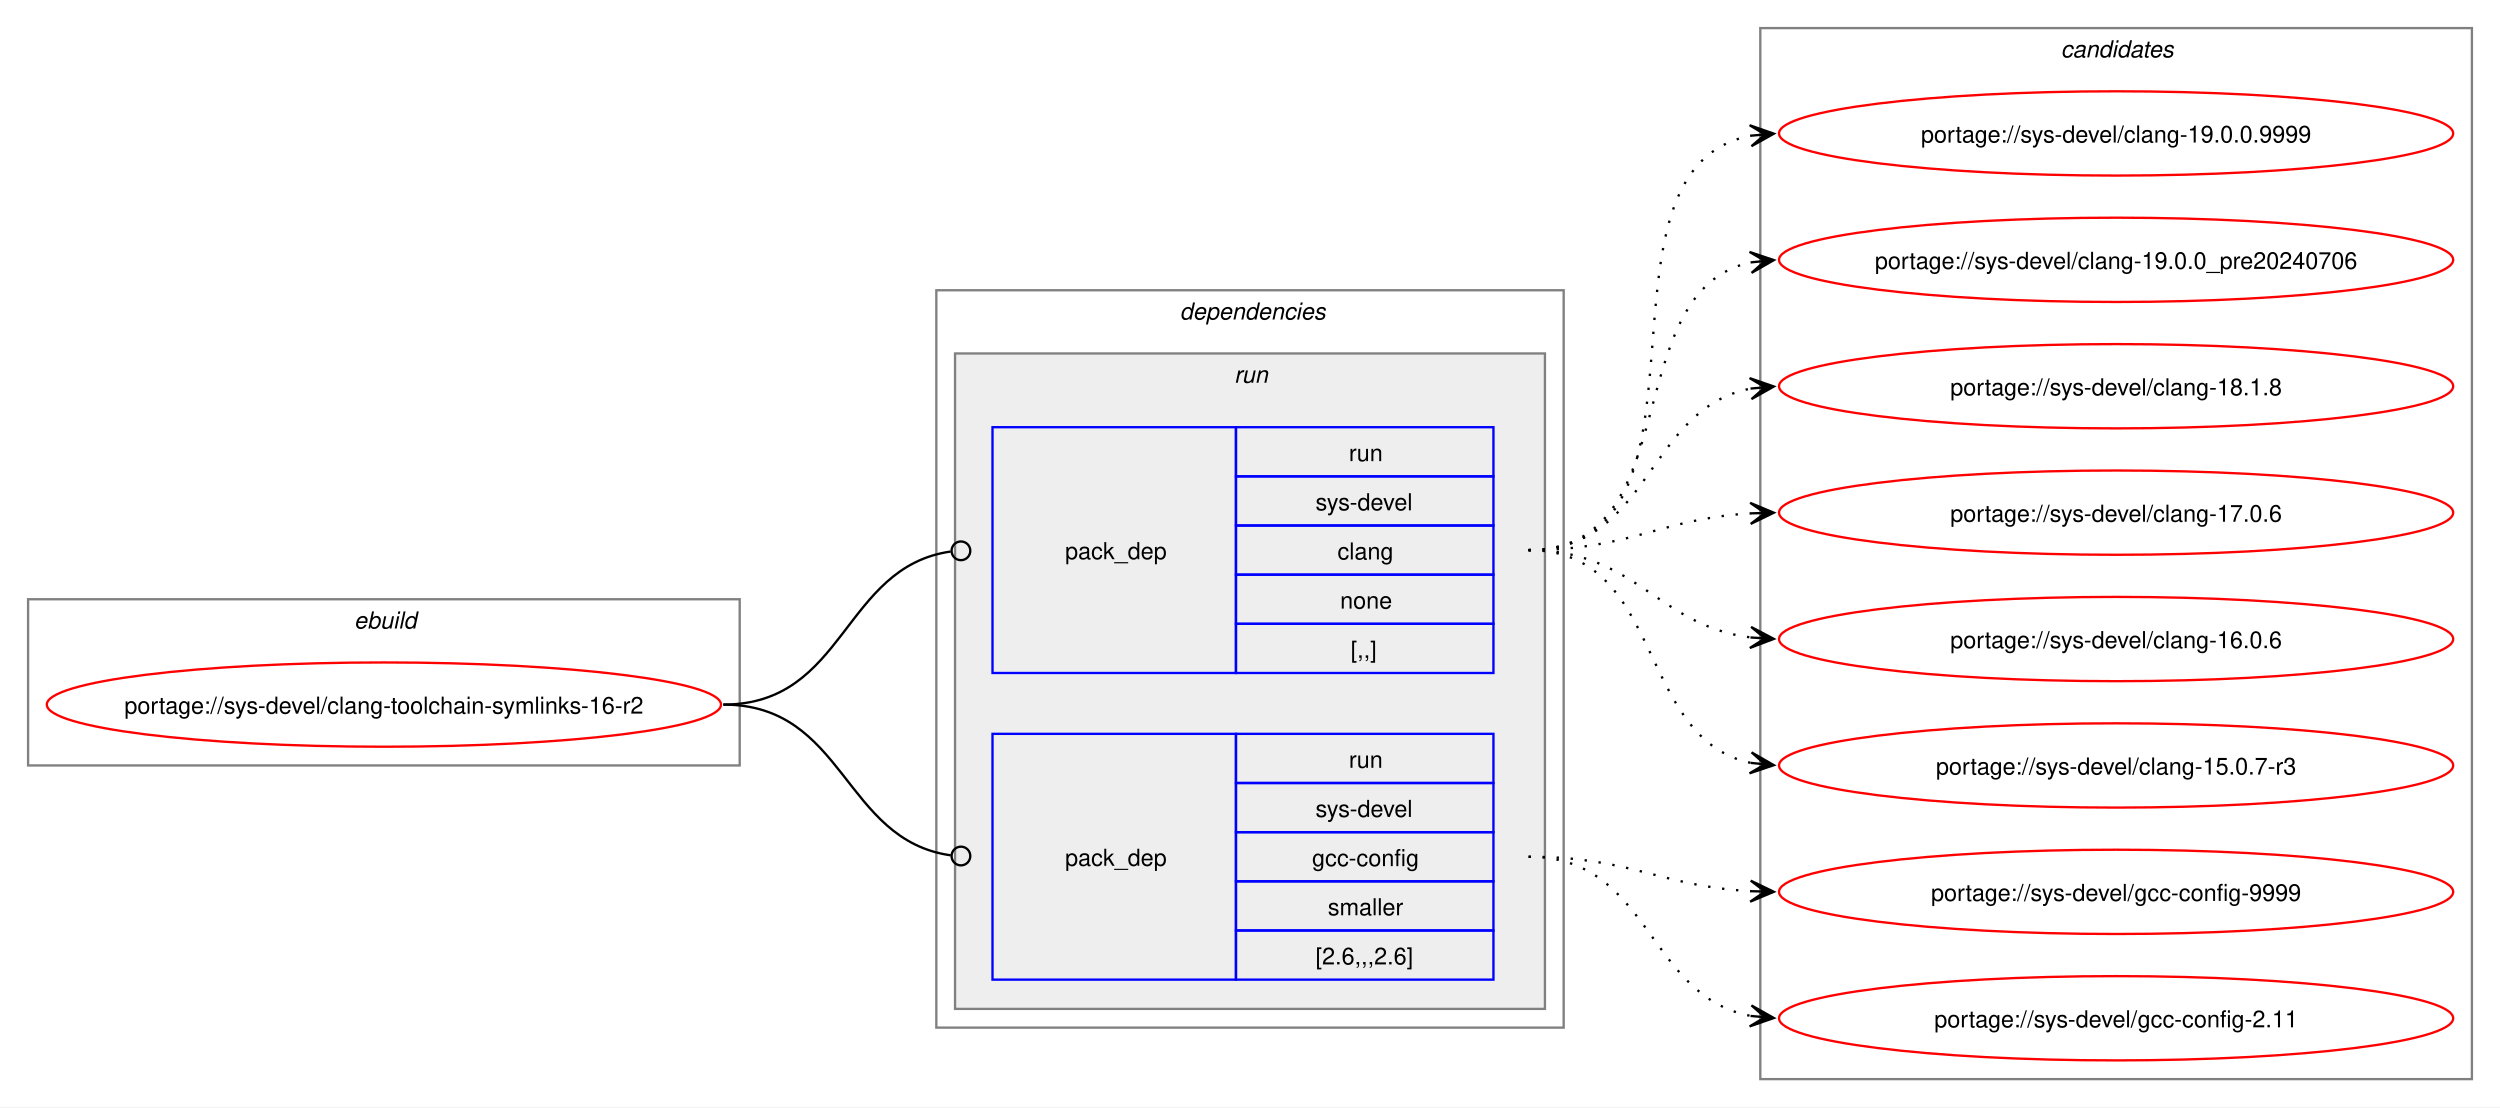
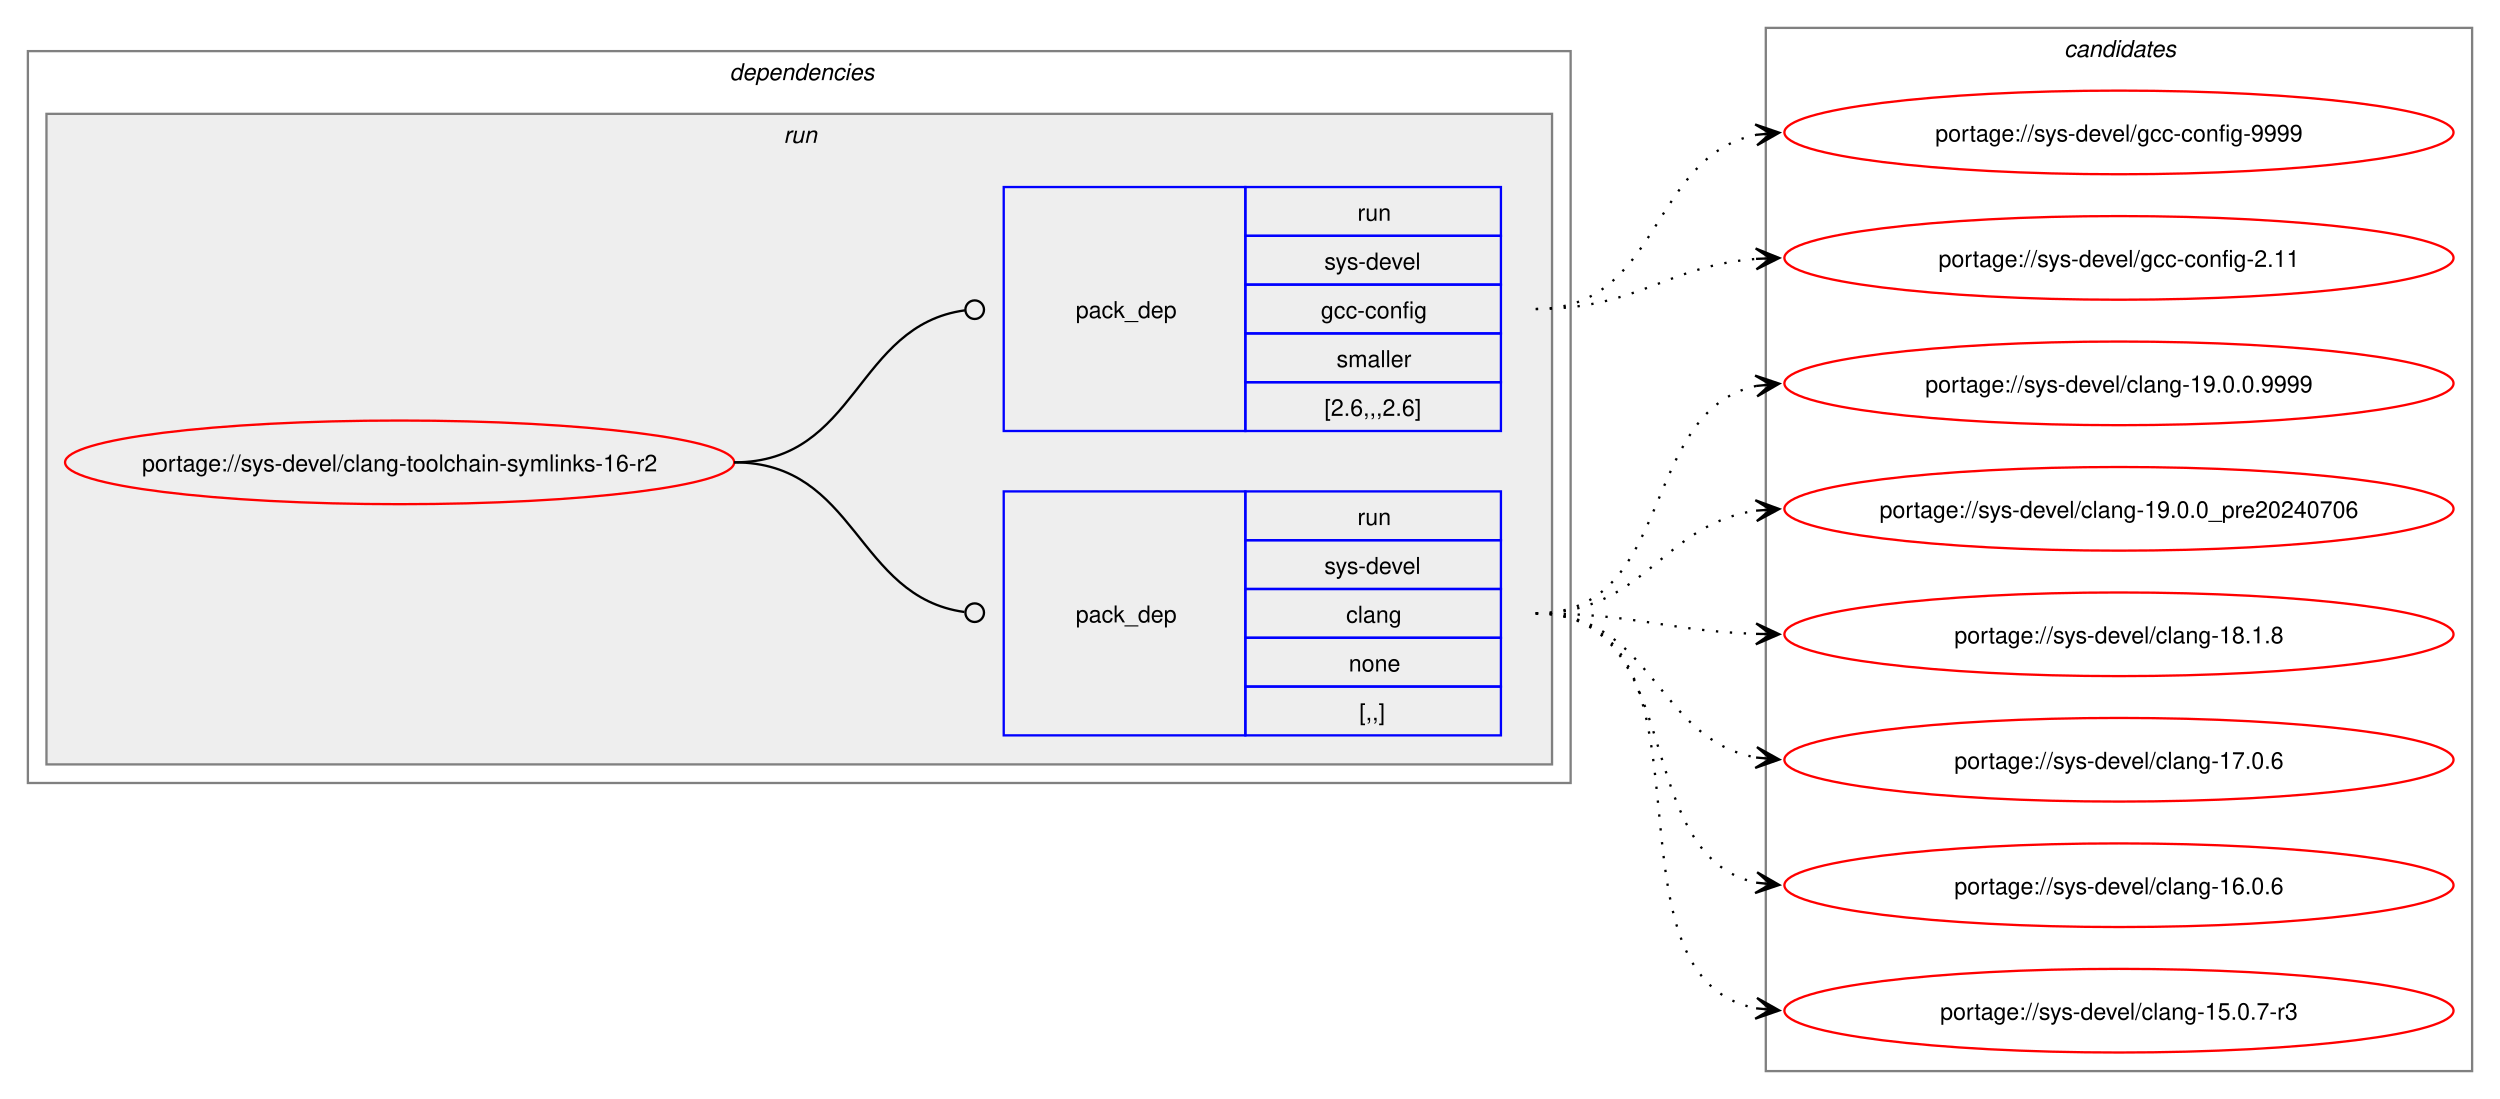
- <svg xmlns="http://www.w3.org/2000/svg" xmlns:xlink="http://www.w3.org/1999/xlink" width="1068pt" height="473pt" viewBox="0.00 0.00 1068.00 473.00">
+ <svg xmlns="http://www.w3.org/2000/svg" xmlns:xlink="http://www.w3.org/1999/xlink" width="1076pt" height="473pt" viewBox="0.00 0.00 1076.00 473.00">
  <g id="graph0" class="graph" transform="scale(1 1) rotate(0) translate(4 469)">
-     <polygon fill="white" stroke="none" points="-4,4 -4,-469 1064,-469 1064,4 -4,4" />
-     <g id="clust1" class="cluster">
-       <polygon fill="none" stroke="gray" points="8,-142 8,-213 312,-213 312,-142 8,-142" />
-       <text text-anchor="start" x="147.25" y="-200.5" font-family="Helvetica,sans-Serif" font-style="italic" font-size="10.00">ebuild</text>
-     </g>
+     <polygon fill="white" stroke="none" points="-4,4 -4,-469 1072,-469 1072,4 -4,4" />
    <g id="clust2" class="cluster">
-       <polygon fill="none" stroke="gray" points="396,-30 396,-345 664,-345 664,-30 396,-30" />
-       <text text-anchor="start" x="500" y="-332.5" font-family="Helvetica,sans-Serif" font-style="italic" font-size="10.00">dependencies</text>
+       <polygon fill="none" stroke="gray" points="8,-132 8,-447 672,-447 672,-132 8,-132" />
+       <text text-anchor="start" x="310" y="-434.5" font-family="Helvetica,sans-Serif" font-style="italic" font-size="10.00">dependencies</text>
    </g>
    <g id="clust5" class="cluster">
-       <polygon fill="#eeeeee" stroke="gray" points="404,-38 404,-318 656,-318 656,-38 404,-38" />
-       <text text-anchor="start" x="523.25" y="-305.5" font-family="Helvetica,sans-Serif" font-style="italic" font-size="10.00">run</text>
+       <polygon fill="#eeeeee" stroke="gray" points="16,-140 16,-420 664,-420 664,-140 16,-140" />
+       <text text-anchor="start" x="333.25" y="-407.5" font-family="Helvetica,sans-Serif" font-style="italic" font-size="10.00">run</text>
    </g>
    <g id="clust8" class="cluster">
-       <polygon fill="none" stroke="gray" points="748,-8 748,-457 1052,-457 1052,-8 748,-8" />
-       <text text-anchor="start" x="876.38" y="-444.5" font-family="Helvetica,sans-Serif" font-style="italic" font-size="10.00">candidates</text>
+       <polygon fill="none" stroke="gray" points="756,-8 756,-457 1060,-457 1060,-8 756,-8" />
+       <text text-anchor="start" x="884.38" y="-444.5" font-family="Helvetica,sans-Serif" font-style="italic" font-size="10.00">candidates</text>
    </g>
    <g id="node1" class="node">
      <g id="a_node1">
        <a xlink:href="../sys-devel/clang-toolchain-symlinks-16-r2.svg" xlink:title="portage://sys-devel/clang-toolchain-symlinks-16-r2">
-           <ellipse fill="none" stroke="red" cx="160" cy="-168" rx="144" ry="18" />
-           <text text-anchor="middle" x="160" y="-164.12" font-family="Helvetica,sans-Serif" font-size="10.00">portage://sys-devel/clang-toolchain-symlinks-16-r2</text>
+           <ellipse fill="none" stroke="red" cx="168" cy="-270" rx="144" ry="18" />
+           <text text-anchor="middle" x="168" y="-266.12" font-family="Helvetica,sans-Serif" font-size="10.00">portage://sys-devel/clang-toolchain-symlinks-16-r2</text>
        </a>
      </g>
    </g>
    <g id="node2" class="node">
-       <polygon fill="none" stroke="blue" points="420,-181.5 420,-286.5 524,-286.5 524,-181.5 420,-181.5" />
-       <text text-anchor="start" x="451" y="-230.12" font-family="Helvetica,sans-Serif" font-size="10.00">pack_dep</text>
-       <polygon fill="none" stroke="blue" points="524,-265.5 524,-286.5 634,-286.5 634,-265.5 524,-265.5" />
-       <text text-anchor="start" x="572.25" y="-272" font-family="Helvetica,sans-Serif" font-size="10.00">run</text>
-       <polygon fill="none" stroke="blue" points="524,-244.5 524,-265.5 634,-265.5 634,-244.5 524,-244.5" />
-       <text text-anchor="start" x="558" y="-251" font-family="Helvetica,sans-Serif" font-size="10.00">sys-devel</text>
-       <polygon fill="none" stroke="blue" points="524,-223.5 524,-244.5 634,-244.5 634,-223.5 524,-223.5" />
-       <text text-anchor="start" x="567.38" y="-230" font-family="Helvetica,sans-Serif" font-size="10.00">clang</text>
-       <polygon fill="none" stroke="blue" points="524,-202.5 524,-223.5 634,-223.5 634,-202.5 524,-202.5" />
-       <text text-anchor="start" x="568.5" y="-209" font-family="Helvetica,sans-Serif" font-size="10.00">none</text>
-       <polygon fill="none" stroke="blue" points="524,-181.5 524,-202.5 634,-202.5 634,-181.5 524,-181.5" />
-       <text text-anchor="start" x="573" y="-188" font-family="Helvetica,sans-Serif" font-size="10.00">[,,]</text>
+       <polygon fill="none" stroke="blue" points="428,-152.5 428,-257.5 532,-257.5 532,-152.5 428,-152.5" />
+       <text text-anchor="start" x="459" y="-201.12" font-family="Helvetica,sans-Serif" font-size="10.00">pack_dep</text>
+       <polygon fill="none" stroke="blue" points="532,-236.5 532,-257.5 642,-257.5 642,-236.5 532,-236.5" />
+       <text text-anchor="start" x="580.25" y="-243" font-family="Helvetica,sans-Serif" font-size="10.00">run</text>
+       <polygon fill="none" stroke="blue" points="532,-215.5 532,-236.5 642,-236.5 642,-215.5 532,-215.5" />
+       <text text-anchor="start" x="566" y="-222" font-family="Helvetica,sans-Serif" font-size="10.00">sys-devel</text>
+       <polygon fill="none" stroke="blue" points="532,-194.5 532,-215.5 642,-215.5 642,-194.5 532,-194.5" />
+       <text text-anchor="start" x="575.38" y="-201" font-family="Helvetica,sans-Serif" font-size="10.00">clang</text>
+       <polygon fill="none" stroke="blue" points="532,-173.5 532,-194.5 642,-194.5 642,-173.5 532,-173.5" />
+       <text text-anchor="start" x="576.5" y="-180" font-family="Helvetica,sans-Serif" font-size="10.00">none</text>
+       <polygon fill="none" stroke="blue" points="532,-152.5 532,-173.5 642,-173.5 642,-152.5 532,-152.5" />
+       <text text-anchor="start" x="581" y="-159" font-family="Helvetica,sans-Serif" font-size="10.00">[,,]</text>
    </g>
    <g id="edge1" class="edge">
-       <path fill="none" stroke="black" d="M305,-168C357.35,-168 355.87,-226.74 402.13,-233.39" />
-       <ellipse fill="none" stroke="black" cx="406.51" cy="-233.69" rx="4" ry="4" />
+       <path fill="none" stroke="black" d="M312,-270C364.85,-270 364.24,-212.15 411.04,-205.6" />
+       <ellipse fill="none" stroke="black" cx="415.51" cy="-205.3" rx="4" ry="4" />
    </g>
    <g id="node3" class="node">
-       <polygon fill="none" stroke="blue" points="420,-50.5 420,-155.5 524,-155.5 524,-50.5 420,-50.5" />
-       <text text-anchor="start" x="451" y="-99.12" font-family="Helvetica,sans-Serif" font-size="10.00">pack_dep</text>
-       <polygon fill="none" stroke="blue" points="524,-134.5 524,-155.5 634,-155.5 634,-134.5 524,-134.5" />
-       <text text-anchor="start" x="572.25" y="-141" font-family="Helvetica,sans-Serif" font-size="10.00">run</text>
-       <polygon fill="none" stroke="blue" points="524,-113.5 524,-134.5 634,-134.5 634,-113.5 524,-113.5" />
-       <text text-anchor="start" x="558" y="-120" font-family="Helvetica,sans-Serif" font-size="10.00">sys-devel</text>
-       <polygon fill="none" stroke="blue" points="524,-92.5 524,-113.5 634,-113.5 634,-92.5 524,-92.5" />
-       <text text-anchor="start" x="556.5" y="-99" font-family="Helvetica,sans-Serif" font-size="10.00">gcc-config</text>
-       <polygon fill="none" stroke="blue" points="524,-71.5 524,-92.5 634,-92.5 634,-71.5 524,-71.5" />
-       <text text-anchor="start" x="563.25" y="-78" font-family="Helvetica,sans-Serif" font-size="10.00">smaller</text>
-       <polygon fill="none" stroke="blue" points="524,-50.5 524,-71.5 634,-71.5 634,-50.5 524,-50.5" />
-       <text text-anchor="start" x="558" y="-57" font-family="Helvetica,sans-Serif" font-size="10.00">[2.6,,,2.6]</text>
+       <polygon fill="none" stroke="blue" points="428,-283.5 428,-388.5 532,-388.5 532,-283.5 428,-283.5" />
+       <text text-anchor="start" x="459" y="-332.12" font-family="Helvetica,sans-Serif" font-size="10.00">pack_dep</text>
+       <polygon fill="none" stroke="blue" points="532,-367.5 532,-388.5 642,-388.5 642,-367.5 532,-367.5" />
+       <text text-anchor="start" x="580.25" y="-374" font-family="Helvetica,sans-Serif" font-size="10.00">run</text>
+       <polygon fill="none" stroke="blue" points="532,-346.5 532,-367.5 642,-367.5 642,-346.5 532,-346.5" />
+       <text text-anchor="start" x="566" y="-353" font-family="Helvetica,sans-Serif" font-size="10.00">sys-devel</text>
+       <polygon fill="none" stroke="blue" points="532,-325.5 532,-346.5 642,-346.5 642,-325.5 532,-325.5" />
+       <text text-anchor="start" x="564.5" y="-332" font-family="Helvetica,sans-Serif" font-size="10.00">gcc-config</text>
+       <polygon fill="none" stroke="blue" points="532,-304.5 532,-325.5 642,-325.5 642,-304.5 532,-304.5" />
+       <text text-anchor="start" x="571.25" y="-311" font-family="Helvetica,sans-Serif" font-size="10.00">smaller</text>
+       <polygon fill="none" stroke="blue" points="532,-283.5 532,-304.5 642,-304.5 642,-283.5 532,-283.5" />
+       <text text-anchor="start" x="566" y="-290" font-family="Helvetica,sans-Serif" font-size="10.00">[2.6,,,2.6]</text>
    </g>
    <g id="edge2" class="edge">
-       <path fill="none" stroke="black" d="M305,-168C357.13,-168 356.06,-110.15 402.16,-103.6" />
-       <ellipse fill="none" stroke="black" cx="406.51" cy="-103.31" rx="4" ry="4" />
+       <path fill="none" stroke="black" d="M312,-270C365.18,-270 364.06,-328.98 411.3,-335.43" />
+       <ellipse fill="none" stroke="black" cx="415.51" cy="-335.71" rx="4" ry="4" />
    </g>
    <g id="node4" class="node">
      <g id="a_node4">
        <a xlink:href="../sys-devel/clang-19.0.0.9999.svg" xlink:title="portage://sys-devel/clang-19.0.0.9999">
-           <ellipse fill="none" stroke="red" cx="900" cy="-412" rx="144" ry="18" />
-           <text text-anchor="middle" x="900" y="-408.12" font-family="Helvetica,sans-Serif" font-size="10.00">portage://sys-devel/clang-19.0.0.9999</text>
+           <ellipse fill="none" stroke="red" cx="908" cy="-304" rx="144" ry="18" />
+           <text text-anchor="middle" x="908" y="-300.12" font-family="Helvetica,sans-Serif" font-size="10.00">portage://sys-devel/clang-19.0.0.9999</text>
        </a>
      </g>
    </g>
    <g id="edge3" class="edge">
-       <path fill="none" stroke="black" stroke-dasharray="1,5" d="M649,-234C737.12,-234 669.33,-397.03 744.05,-411.04" />
-       <polygon fill="black" stroke="black" points="753.79,-411.89 743.43,-415.51 750.02,-411.56 743.82,-411.02 743.82,-411.02 743.82,-411.02 750.02,-411.56 744.22,-406.54 753.79,-411.89" />
+       <path fill="none" stroke="black" stroke-dasharray="1,5" d="M657,-205C717.43,-205 701.06,-292.01 751.89,-302.89" />
+       <polygon fill="black" stroke="black" points="761.79,-303.88 751.39,-307.36 758.02,-303.5 751.84,-302.88 751.84,-302.88 751.84,-302.88 758.02,-303.5 752.29,-298.4 761.79,-303.88" />
    </g>
    <g id="node5" class="node">
      <g id="a_node5">
        <a xlink:href="../sys-devel/clang-19.0.0_pre20240706.svg" xlink:title="portage://sys-devel/clang-19.0.0_pre20240706">
-           <ellipse fill="none" stroke="red" cx="900" cy="-358" rx="144" ry="18" />
-           <text text-anchor="middle" x="900" y="-354.12" font-family="Helvetica,sans-Serif" font-size="10.00">portage://sys-devel/clang-19.0.0_pre20240706</text>
+           <ellipse fill="none" stroke="red" cx="908" cy="-250" rx="144" ry="18" />
+           <text text-anchor="middle" x="908" y="-246.12" font-family="Helvetica,sans-Serif" font-size="10.00">portage://sys-devel/clang-19.0.0_pre20240706</text>
        </a>
      </g>
    </g>
    <g id="edge4" class="edge">
-       <path fill="none" stroke="black" stroke-dasharray="1,5" d="M649,-234C717.54,-234 686.43,-344.81 744.07,-356.93" />
-       <polygon fill="black" stroke="black" points="753.79,-357.88 743.4,-361.38 750.02,-357.51 743.84,-356.9 743.84,-356.9 743.84,-356.9 750.02,-357.51 744.27,-352.43 753.79,-357.88" />
+       <path fill="none" stroke="black" stroke-dasharray="1,5" d="M657,-205C704.18,-205 710.96,-243.24 751.83,-249.22" />
+       <polygon fill="black" stroke="black" points="761.78,-249.92 751.49,-253.71 758.01,-249.65 751.81,-249.22 751.81,-249.22 751.81,-249.22 758.01,-249.65 752.12,-244.73 761.78,-249.92" />
    </g>
    <g id="node6" class="node">
      <g id="a_node6">
        <a xlink:href="../sys-devel/clang-18.1.8.svg" xlink:title="portage://sys-devel/clang-18.1.8">
-           <ellipse fill="none" stroke="red" cx="900" cy="-304" rx="144" ry="18" />
-           <text text-anchor="middle" x="900" y="-300.12" font-family="Helvetica,sans-Serif" font-size="10.00">portage://sys-devel/clang-18.1.8</text>
+           <ellipse fill="none" stroke="red" cx="908" cy="-196" rx="144" ry="18" />
+           <text text-anchor="middle" x="908" y="-192.12" font-family="Helvetica,sans-Serif" font-size="10.00">portage://sys-devel/clang-18.1.8</text>
        </a>
      </g>
    </g>
    <g id="edge5" class="edge">
-       <path fill="none" stroke="black" stroke-dasharray="1,5" d="M649,-234C701.49,-234 699.2,-294.5 743.99,-303.01" />
-       <polygon fill="black" stroke="black" points="753.79,-303.89 743.42,-307.48 750.02,-303.55 743.83,-303 743.83,-303 743.83,-303 750.02,-303.55 744.23,-298.51 753.79,-303.89" />
+       <path fill="none" stroke="black" stroke-dasharray="1,5" d="M657,-205C700.4,-205 713.6,-197.42 752.05,-196.17" />
+       <polygon fill="black" stroke="black" points="761.78,-196.02 751.85,-200.68 758,-196.08 751.78,-196.18 751.78,-196.18 751.78,-196.18 758,-196.08 751.71,-191.68 761.78,-196.02" />
    </g>
    <g id="node7" class="node">
      <g id="a_node7">
        <a xlink:href="../sys-devel/clang-17.0.6.svg" xlink:title="portage://sys-devel/clang-17.0.6">
-           <ellipse fill="none" stroke="red" cx="900" cy="-250" rx="144" ry="18" />
-           <text text-anchor="middle" x="900" y="-246.12" font-family="Helvetica,sans-Serif" font-size="10.00">portage://sys-devel/clang-17.0.6</text>
+           <ellipse fill="none" stroke="red" cx="908" cy="-142" rx="144" ry="18" />
+           <text text-anchor="middle" x="908" y="-138.12" font-family="Helvetica,sans-Serif" font-size="10.00">portage://sys-devel/clang-17.0.6</text>
        </a>
      </g>
    </g>
    <g id="edge6" class="edge">
-       <path fill="none" stroke="black" stroke-dasharray="1,5" d="M649,-234C692.74,-234 705.35,-247.48 743.98,-249.69" />
-       <polygon fill="black" stroke="black" points="753.78,-249.97 743.66,-254.19 750,-249.86 743.79,-249.69 743.79,-249.69 743.79,-249.69 750,-249.86 743.91,-245.19 753.78,-249.97" />
+       <path fill="none" stroke="black" stroke-dasharray="1,5" d="M657,-205C707.84,-205 708.41,-150.78 751.99,-142.94" />
+       <polygon fill="black" stroke="black" points="761.79,-142.1 752.2,-147.44 758.02,-142.43 751.82,-142.95 751.82,-142.95 751.82,-142.95 758.02,-142.43 751.44,-138.47 761.79,-142.1" />
    </g>
    <g id="node8" class="node">
      <g id="a_node8">
        <a xlink:href="../sys-devel/clang-16.0.6.svg" xlink:title="portage://sys-devel/clang-16.0.6">
-           <ellipse fill="none" stroke="red" cx="900" cy="-196" rx="144" ry="18" />
-           <text text-anchor="middle" x="900" y="-192.12" font-family="Helvetica,sans-Serif" font-size="10.00">portage://sys-devel/clang-16.0.6</text>
+           <ellipse fill="none" stroke="red" cx="908" cy="-88" rx="144" ry="18" />
+           <text text-anchor="middle" x="908" y="-84.12" font-family="Helvetica,sans-Serif" font-size="10.00">portage://sys-devel/clang-16.0.6</text>
        </a>
      </g>
    </g>
    <g id="edge7" class="edge">
-       <path fill="none" stroke="black" stroke-dasharray="1,5" d="M649,-234C695.14,-234 703.76,-201.71 744.04,-196.66" />
-       <polygon fill="black" stroke="black" points="753.78,-196.07 744.07,-201.17 750.01,-196.3 743.8,-196.67 743.8,-196.67 743.8,-196.67 750.01,-196.3 743.53,-192.18 753.78,-196.07" />
+       <path fill="none" stroke="black" stroke-dasharray="1,5" d="M657,-205C723.19,-205 696.39,-100.88 752.04,-89.08" />
+       <polygon fill="black" stroke="black" points="761.79,-88.12 752.28,-93.58 758.02,-88.49 751.84,-89.1 751.84,-89.1 751.84,-89.1 758.02,-88.49 751.39,-84.63 761.79,-88.12" />
    </g>
    <g id="node9" class="node">
      <g id="a_node9">
        <a xlink:href="../sys-devel/clang-15.0.7-r3.svg" xlink:title="portage://sys-devel/clang-15.0.7-r3">
-           <ellipse fill="none" stroke="red" cx="900" cy="-142" rx="144" ry="18" />
-           <text text-anchor="middle" x="900" y="-138.12" font-family="Helvetica,sans-Serif" font-size="10.00">portage://sys-devel/clang-15.0.7-r3</text>
+           <ellipse fill="none" stroke="red" cx="908" cy="-34" rx="144" ry="18" />
+           <text text-anchor="middle" x="908" y="-30.12" font-family="Helvetica,sans-Serif" font-size="10.00">portage://sys-devel/clang-15.0.7-r3</text>
        </a>
      </g>
    </g>
    <g id="edge8" class="edge">
-       <path fill="none" stroke="black" stroke-dasharray="1,5" d="M649,-234C707.36,-234 694.7,-153.48 743.91,-143.1" />
-       <polygon fill="black" stroke="black" points="753.79,-142.12 744.28,-147.58 750.02,-142.49 743.84,-143.1 743.84,-143.1 743.84,-143.1 750.02,-142.49 743.39,-138.63 753.79,-142.12" />
+       <path fill="none" stroke="black" stroke-dasharray="1,5" d="M657,-205C742.4,-205 679.8,-49.02 751.9,-35" />
+       <polygon fill="black" stroke="black" points="761.79,-34.11 752.23,-39.49 758.02,-34.45 751.83,-35.01 751.83,-35.01 751.83,-35.01 758.02,-34.45 751.42,-30.53 761.79,-34.11" />
    </g>
    <g id="node10" class="node">
      <g id="a_node10">
        <a xlink:href="../sys-devel/gcc-config-9999.svg" xlink:title="portage://sys-devel/gcc-config-9999">
-           <ellipse fill="none" stroke="red" cx="900" cy="-88" rx="144" ry="18" />
-           <text text-anchor="middle" x="900" y="-84.12" font-family="Helvetica,sans-Serif" font-size="10.00">portage://sys-devel/gcc-config-9999</text>
+           <ellipse fill="none" stroke="red" cx="908" cy="-412" rx="144" ry="18" />
+           <text text-anchor="middle" x="908" y="-408.12" font-family="Helvetica,sans-Serif" font-size="10.00">portage://sys-devel/gcc-config-9999</text>
        </a>
      </g>
    </g>
    <g id="edge9" class="edge">
-       <path fill="none" stroke="black" stroke-dasharray="1,5" d="M649,-103C692.68,-103 705.39,-90.36 743.99,-88.29" />
-       <polygon fill="black" stroke="black" points="753.78,-88.03 743.9,-92.79 750,-88.13 743.79,-88.29 743.79,-88.29 743.79,-88.29 750,-88.13 743.67,-83.79 753.78,-88.03" />
+       <path fill="none" stroke="black" stroke-dasharray="1,5" d="M657,-336C711.01,-336 706.07,-401.96 752.02,-410.98" />
+       <polygon fill="black" stroke="black" points="761.79,-411.89 751.41,-415.45 758.02,-411.54 751.83,-410.97 751.83,-410.97 751.83,-410.97 758.02,-411.54 752.24,-406.48 761.79,-411.89" />
    </g>
    <g id="node11" class="node">
      <g id="a_node11">
        <a xlink:href="../sys-devel/gcc-config-2.11.svg" xlink:title="portage://sys-devel/gcc-config-2.11">
-           <ellipse fill="none" stroke="red" cx="900" cy="-34" rx="144" ry="18" />
-           <text text-anchor="middle" x="900" y="-30.12" font-family="Helvetica,sans-Serif" font-size="10.00">portage://sys-devel/gcc-config-2.11</text>
+           <ellipse fill="none" stroke="red" cx="908" cy="-358" rx="144" ry="18" />
+           <text text-anchor="middle" x="908" y="-354.12" font-family="Helvetica,sans-Serif" font-size="10.00">portage://sys-devel/gcc-config-2.11</text>
        </a>
      </g>
    </g>
    <g id="edge10" class="edge">
-       <path fill="none" stroke="black" stroke-dasharray="1,5" d="M649,-103C701.26,-103 699.38,-43.36 744.03,-34.98" />
-       <polygon fill="black" stroke="black" points="753.79,-34.11 744.22,-39.48 750.02,-34.44 743.83,-34.99 743.83,-34.99 743.83,-34.99 750.02,-34.44 743.43,-30.51 753.79,-34.11" />
+       <path fill="none" stroke="black" stroke-dasharray="1,5" d="M657,-336C701.17,-336 713.02,-354.54 751.89,-357.58" />
+       <polygon fill="black" stroke="black" points="761.78,-357.95 751.62,-362.07 758,-357.81 751.79,-357.58 751.79,-357.58 751.79,-357.58 758,-357.81 751.96,-353.08 761.78,-357.95" />
    </g>
  </g>
</svg>
